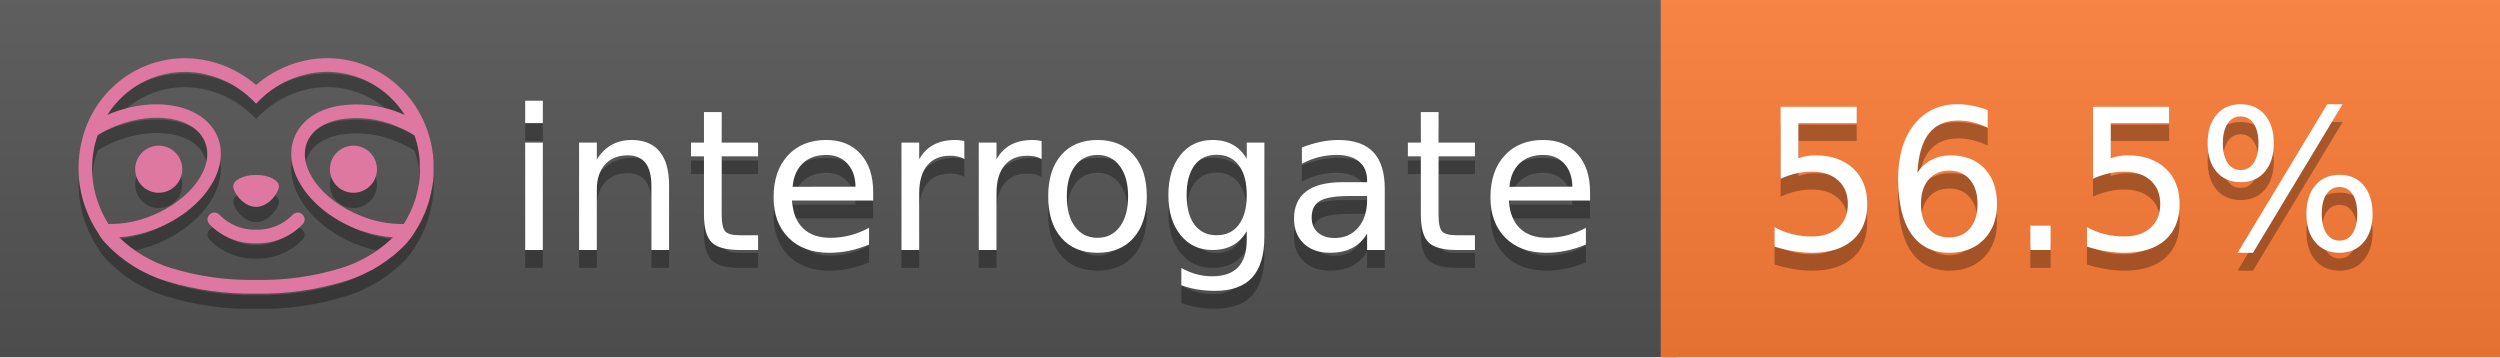
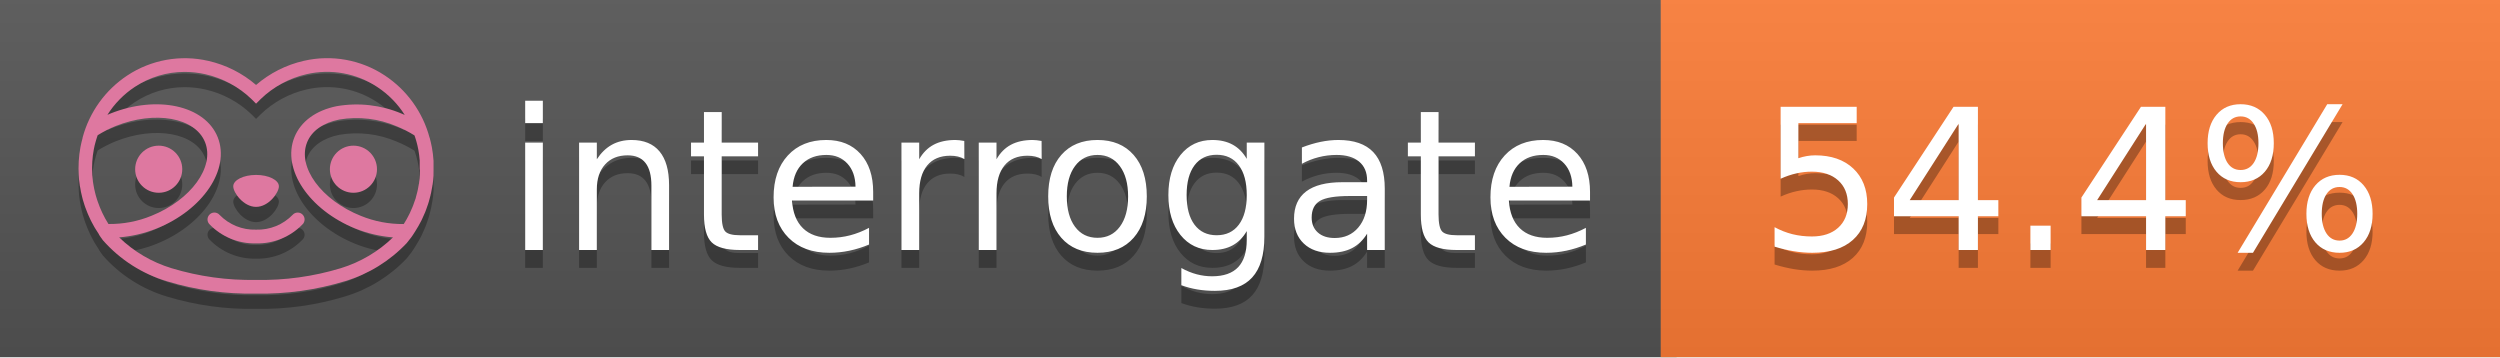
<svg xmlns="http://www.w3.org/2000/svg" width="140" height="20" viewBox="0 0 140 20" version="1.1" xml:space="preserve" style="fill-rule:evenodd;clip-rule:evenodd;stroke-linejoin:round;stroke-miterlimit:2;">
  <g transform="matrix(1,0,0,1,22,0)">
    <g id="backgrounds" transform="matrix(1.32789,0,0,1,-22.3892,0)">
      <rect x="0" y="0" width="71" height="20" style="fill:rgb(85,85,85);" />
    </g>
    <rect x="71" y="0" width="47" height="20" data-interrogate="color" style="fill:#fe7d37" />
    <g transform="matrix(1.19746,0,0,1,-22.3744,-4.85723e-16)">
      <rect x="0" y="0" width="118" height="20" style="fill:url(#_Linear1);" />
    </g>
  </g>
  <g fill="#fff" text-anchor="middle" font-family="DejaVu Sans,Verdana,Geneva,sans-serif" font-size="110">
    <text x="590" y="150" fill="#010101" fill-opacity=".3" transform="scale(.1)" textLength="610">interrogate</text>
    <text x="590" y="140" transform="scale(.1)" textLength="610">interrogate</text>
-     <text x="1160" y="150" fill="#010101" fill-opacity=".3" transform="scale(.1)" textLength="370" data-interrogate="result">56.5%</text>
-     <text x="1160" y="140" transform="scale(.1)" textLength="370" data-interrogate="result">56.5%</text>
+     <text x="1160" y="150" fill="#010101" fill-opacity=".3" transform="scale(.1)" textLength="370" data-interrogate="result">54.4%</text>
+     <text x="1160" y="140" transform="scale(.1)" textLength="370" data-interrogate="result">54.4%</text>
  </g>
  <g id="logo-shadow" transform="matrix(0.854876,0,0,0.854876,-6.73514,1.732)">
    <g transform="matrix(0.299012,0,0,0.299012,9.70229,-6.68582)">
      <path d="M50,64.25C52.76,64.25 55,61.13 55,59.75C55,58.37 52.76,57.25 50,57.25C47.24,57.25 45,58.37 45,59.75C45,61.13 47.24,64.25 50,64.25Z" style="fill:rgb(1,1,1);fill-opacity:0.3;fill-rule:nonzero;" />
    </g>
    <g transform="matrix(0.299012,0,0,0.299012,9.70229,-6.68582)">
      <path d="M88,49.05C86.506,43.475 83.018,38.638 78.2,35.46C72.969,32.002 66.539,30.844 60.43,32.26C56.576,33.145 52.995,34.958 50,37.54C46.998,34.958 43.411,33.149 39.55,32.27C33.441,30.853 27.011,32.011 21.78,35.47C16.97,38.652 13.489,43.489 12,49.06L12,49.13C11.82,49.79 11.66,50.46 11.53,51.13C11.146,53.207 11.021,55.323 11.16,57.43C11.16,58.03 11.26,58.63 11.34,59.23C11.34,59.51 11.43,59.79 11.48,60.07C11.53,60.35 11.58,60.68 11.64,60.98C11.7,61.28 11.8,61.69 11.89,62.05C11.98,62.41 11.99,62.47 12.05,62.68C12.16,63.07 12.28,63.46 12.41,63.84L12.58,64.34C12.72,64.74 12.88,65.14 13.04,65.53L13.23,65.98C13.403,66.373 13.583,66.767 13.77,67.16L13.99,67.59C14.19,67.97 14.39,68.35 14.61,68.73L14.87,69.15C15.1,69.52 15.33,69.89 15.58,70.26L15.58,70.32L15.99,70.93C16.14,71.14 16.29,71.36 16.45,71.57C20.206,75.83 25.086,78.95 30.53,80.57C36.839,82.48 43.41,83.385 50,83.25C56.599,83.374 63.177,82.456 69.49,80.53C74.644,78.978 79.303,76.102 83,72.19C83.34,71.78 83.65,71.35 84,70.92L84.18,70.66L84.33,70.44L84.41,70.32C84.55,70.12 84.67,69.9 84.81,69.7C85.07,69.3 85.32,68.89 85.55,68.48C85.78,68.07 86.02,67.65 86.23,67.22C86.31,67.05 86.39,66.88 86.47,66.7C86.67,66.28 86.85,65.87 87.03,65.44L87.23,64.92C87.397,64.487 87.55,64.05 87.69,63.61L87.85,63.09C87.98,62.64 88.1,62.19 88.21,61.74C88.21,61.57 88.3,61.39 88.33,61.22C88.43,60.75 88.52,60.22 88.6,59.79C88.6,59.64 88.66,59.49 88.68,59.33C88.77,58.71 88.84,58.08 88.88,57.45L88.88,54.17C88.817,53.164 88.693,52.162 88.51,51.17C88.38,50.5 88.23,49.84 88.05,49.17L88,49.05ZM85.89,56.44L85.89,57.23C85.89,57.78 85.79,58.32 85.72,58.86C85.72,59.01 85.72,59.15 85.65,59.3C85.59,59.7 85.51,60.11 85.43,60.51L85.32,60.99C85.23,61.38 85.12,61.77 85.01,62.16C85.01,62.31 84.93,62.46 84.88,62.6C84.74,63.04 84.59,63.47 84.42,63.9L84.27,64.28C84.1,64.71 83.91,65.14 83.71,65.56C83.51,65.98 83.43,66.12 83.28,66.4L83.01,66.91C82.83,67.223 82.643,67.537 82.45,67.85L82.35,68.01C79.121,68.047 75.918,67.434 72.93,66.21C64.27,62.74 59,55.52 61.18,50.11C62.18,47.6 64.7,45.82 68.26,45.11C72.489,44.395 76.835,44.908 80.78,46.59C82.141,47.144 83.453,47.813 84.7,48.59C84.76,48.76 84.82,48.93 84.88,49.1C84.94,49.27 85.05,49.63 85.12,49.9C85.28,50.5 85.44,51.1 85.55,51.73C85.691,52.507 85.792,53.292 85.85,54.08L85.85,55.89C85.85,56.12 85.91,56.25 85.91,56.45L85.89,56.44ZM17.66,68C16.668,66.435 15.869,64.756 15.28,63L15.17,62.68C15.06,62.35 14.96,62.01 14.87,61.68C14.823,61.493 14.777,61.31 14.73,61.13C14.66,60.84 14.59,60.55 14.53,60.27C14.47,59.99 14.43,59.72 14.38,59.44C14.33,59.16 14.3,59 14.27,58.78C14.2,58.27 14.15,57.78 14.11,57.23L14.11,57.03C14.008,55.236 14.122,53.437 14.45,51.67C14.56,51.06 14.71,50.46 14.88,49.87C14.96,49.59 15.04,49.32 15.13,49.05C15.22,48.78 15.24,48.72 15.3,48.55C16.548,47.774 17.859,47.105 19.22,46.55C27.86,43.09 36.65,44.67 38.82,50.08C40.99,55.49 35.73,62.74 27.09,66.2C24.101,67.431 20.893,68.043 17.66,68ZM68.57,77.68C62.554,79.508 56.287,80.376 50,80.25C43.737,80.37 37.495,79.506 31.5,77.69C27.185,76.38 23.243,74.062 20,70.93C22.815,70.706 25.58,70.055 28.2,69C38.37,64.92 44.39,56 41.6,49C38.81,42 28.27,39.72 18.1,43.8L17.43,44.09C18.973,41.648 21.019,39.561 23.43,37.97C26.671,35.824 30.473,34.68 34.36,34.68C35.884,34.681 37.404,34.852 38.89,35.19C42.694,36.049 46.191,37.935 49,40.64L50,41.64L51,40.64C53.797,37.937 57.279,36.049 61.07,35.18C66.402,33.947 72.014,34.968 76.57,38C78.98,39.588 81.026,41.671 82.57,44.11L81.9,43.82C77.409,41.921 72.464,41.355 67.66,42.19C63.08,43.12 59.79,45.54 58.39,49.02C55.6,55.97 61.62,64.94 71.79,69.02C74.414,70.07 77.182,70.714 80,70.93C76.776,74.05 72.859,76.363 68.57,77.68Z" style="fill:rgb(1,1,1);fill-opacity:0.3;fill-rule:nonzero;" />
    </g>
    <g transform="matrix(0.299012,0,0,0.299012,9.70229,-6.68582)">
      <circle cx="71.33" cy="56" r="5.16" style="fill:rgb(1,1,1);fill-opacity:0.3;" />
    </g>
    <g transform="matrix(0.299012,0,0,0.299012,9.70229,-6.68582)">
      <circle cx="28.67" cy="56" r="5.16" style="fill:rgb(1,1,1);fill-opacity:0.3;" />
    </g>
    <g transform="matrix(0.299012,0,0,0.299012,9.70229,-6.68582)">
      <path d="M58,66C55.912,68.161 53.003,69.339 50,69.24C46.997,69.339 44.088,68.161 42,66C41.714,65.677 41.302,65.491 40.87,65.491C40.042,65.491 39.361,66.172 39.361,67C39.361,67.368 39.496,67.724 39.74,68C42.403,70.804 46.134,72.35 50,72.25C53.862,72.347 57.59,70.802 60.25,68C60.495,67.725 60.63,67.369 60.63,67C60.63,66.174 59.951,65.495 59.125,65.495C58.695,65.495 58.285,65.679 58,66Z" style="fill:rgb(1,1,1);fill-opacity:0.3;fill-rule:nonzero;" />
    </g>
  </g>
  <g id="logo-pink" transform="matrix(0.854876,0,0,0.854876,-6.73514,0.877124)">
    <g transform="matrix(0.299012,0,0,0.299012,9.70229,-6.68582)">
      <path d="M50,64.25C52.76,64.25 55,61.13 55,59.75C55,58.37 52.76,57.25 50,57.25C47.24,57.25 45,58.37 45,59.75C45,61.13 47.24,64.25 50,64.25Z" style="fill:rgb(222,120,160);fill-rule:nonzero;" />
    </g>
    <g transform="matrix(0.299012,0,0,0.299012,9.70229,-6.68582)">
      <path d="M88,49.05C86.506,43.475 83.018,38.638 78.2,35.46C72.969,32.002 66.539,30.844 60.43,32.26C56.576,33.145 52.995,34.958 50,37.54C46.998,34.958 43.411,33.149 39.55,32.27C33.441,30.853 27.011,32.011 21.78,35.47C16.97,38.652 13.489,43.489 12,49.06L12,49.13C11.82,49.79 11.66,50.46 11.53,51.13C11.146,53.207 11.021,55.323 11.16,57.43C11.16,58.03 11.26,58.63 11.34,59.23C11.34,59.51 11.43,59.79 11.48,60.07C11.53,60.35 11.58,60.68 11.64,60.98C11.7,61.28 11.8,61.69 11.89,62.05C11.98,62.41 11.99,62.47 12.05,62.68C12.16,63.07 12.28,63.46 12.41,63.84L12.58,64.34C12.72,64.74 12.88,65.14 13.04,65.53L13.23,65.98C13.403,66.373 13.583,66.767 13.77,67.16L13.99,67.59C14.19,67.97 14.39,68.35 14.61,68.73L14.87,69.15C15.1,69.52 15.33,69.89 15.58,70.26L15.58,70.32L15.99,70.93C16.14,71.14 16.29,71.36 16.45,71.57C20.206,75.83 25.086,78.95 30.53,80.57C36.839,82.48 43.41,83.385 50,83.25C56.599,83.374 63.177,82.456 69.49,80.53C74.644,78.978 79.303,76.102 83,72.19C83.34,71.78 83.65,71.35 84,70.92L84.18,70.66L84.33,70.44L84.41,70.32C84.55,70.12 84.67,69.9 84.81,69.7C85.07,69.3 85.32,68.89 85.55,68.48C85.78,68.07 86.02,67.65 86.23,67.22C86.31,67.05 86.39,66.88 86.47,66.7C86.67,66.28 86.85,65.87 87.03,65.44L87.23,64.92C87.397,64.487 87.55,64.05 87.69,63.61L87.85,63.09C87.98,62.64 88.1,62.19 88.21,61.74C88.21,61.57 88.3,61.39 88.33,61.22C88.43,60.75 88.52,60.22 88.6,59.79C88.6,59.64 88.66,59.49 88.68,59.33C88.77,58.71 88.84,58.08 88.88,57.45L88.88,54.17C88.817,53.164 88.693,52.162 88.51,51.17C88.38,50.5 88.23,49.84 88.05,49.17L88,49.05ZM85.89,56.44L85.89,57.23C85.89,57.78 85.79,58.32 85.72,58.86C85.72,59.01 85.72,59.15 85.65,59.3C85.59,59.7 85.51,60.11 85.43,60.51L85.32,60.99C85.23,61.38 85.12,61.77 85.01,62.16C85.01,62.31 84.93,62.46 84.88,62.6C84.74,63.04 84.59,63.47 84.42,63.9L84.27,64.28C84.1,64.71 83.91,65.14 83.71,65.56C83.51,65.98 83.43,66.12 83.28,66.4L83.01,66.91C82.83,67.223 82.643,67.537 82.45,67.85L82.35,68.01C79.121,68.047 75.918,67.434 72.93,66.21C64.27,62.74 59,55.52 61.18,50.11C62.18,47.6 64.7,45.82 68.26,45.11C72.489,44.395 76.835,44.908 80.78,46.59C82.141,47.144 83.453,47.813 84.7,48.59C84.76,48.76 84.82,48.93 84.88,49.1C84.94,49.27 85.05,49.63 85.12,49.9C85.28,50.5 85.44,51.1 85.55,51.73C85.691,52.507 85.792,53.292 85.85,54.08L85.85,55.89C85.85,56.12 85.91,56.25 85.91,56.45L85.89,56.44ZM17.66,68C16.668,66.435 15.869,64.756 15.28,63L15.17,62.68C15.06,62.35 14.96,62.01 14.87,61.68C14.823,61.493 14.777,61.31 14.73,61.13C14.66,60.84 14.59,60.55 14.53,60.27C14.47,59.99 14.43,59.72 14.38,59.44C14.33,59.16 14.3,59 14.27,58.78C14.2,58.27 14.15,57.78 14.11,57.23L14.11,57.03C14.008,55.236 14.122,53.437 14.45,51.67C14.56,51.06 14.71,50.46 14.88,49.87C14.96,49.59 15.04,49.32 15.13,49.05C15.22,48.78 15.24,48.72 15.3,48.55C16.548,47.774 17.859,47.105 19.22,46.55C27.86,43.09 36.65,44.67 38.82,50.08C40.99,55.49 35.73,62.74 27.09,66.2C24.101,67.431 20.893,68.043 17.66,68ZM68.57,77.68C62.554,79.508 56.287,80.376 50,80.25C43.737,80.37 37.495,79.506 31.5,77.69C27.185,76.38 23.243,74.062 20,70.93C22.815,70.706 25.58,70.055 28.2,69C38.37,64.92 44.39,56 41.6,49C38.81,42 28.27,39.72 18.1,43.8L17.43,44.09C18.973,41.648 21.019,39.561 23.43,37.97C26.671,35.824 30.473,34.68 34.36,34.68C35.884,34.681 37.404,34.852 38.89,35.19C42.694,36.049 46.191,37.935 49,40.64L50,41.64L51,40.64C53.797,37.937 57.279,36.049 61.07,35.18C66.402,33.947 72.014,34.968 76.57,38C78.98,39.588 81.026,41.671 82.57,44.11L81.9,43.82C77.409,41.921 72.464,41.355 67.66,42.19C63.08,43.12 59.79,45.54 58.39,49.02C55.6,55.97 61.62,64.94 71.79,69.02C74.414,70.07 77.182,70.714 80,70.93C76.776,74.05 72.859,76.363 68.57,77.68Z" style="fill:rgb(222,120,160);fill-rule:nonzero;" />
    </g>
    <g transform="matrix(0.299012,0,0,0.299012,9.70229,-6.68582)">
      <circle cx="71.33" cy="56" r="5.16" style="fill:rgb(222,120,160);" />
    </g>
    <g transform="matrix(0.299012,0,0,0.299012,9.70229,-6.68582)">
      <circle cx="28.67" cy="56" r="5.16" style="fill:rgb(222,120,160);" />
    </g>
    <g transform="matrix(0.299012,0,0,0.299012,9.70229,-6.68582)">
      <path d="M58,66C55.912,68.161 53.003,69.339 50,69.24C46.997,69.339 44.088,68.161 42,66C41.714,65.677 41.302,65.491 40.87,65.491C40.042,65.491 39.361,66.172 39.361,67C39.361,67.368 39.496,67.724 39.74,68C42.403,70.804 46.134,72.35 50,72.25C53.862,72.347 57.59,70.802 60.25,68C60.495,67.725 60.63,67.369 60.63,67C60.63,66.174 59.951,65.495 59.125,65.495C58.695,65.495 58.285,65.679 58,66Z" style="fill:rgb(222,120,160);fill-rule:nonzero;" />
    </g>
  </g>
  <defs>
    <linearGradient id="_Linear1" x1="0" y1="0" x2="1" y2="0" gradientUnits="userSpaceOnUse" gradientTransform="matrix(1.22465e-15,20,-20,1.22465e-15,0,0)">
      <stop offset="0" style="stop-color:rgb(187,187,187);stop-opacity:0.1" />
      <stop offset="1" style="stop-color:black;stop-opacity:0.1" />
    </linearGradient>
  </defs>
</svg>
